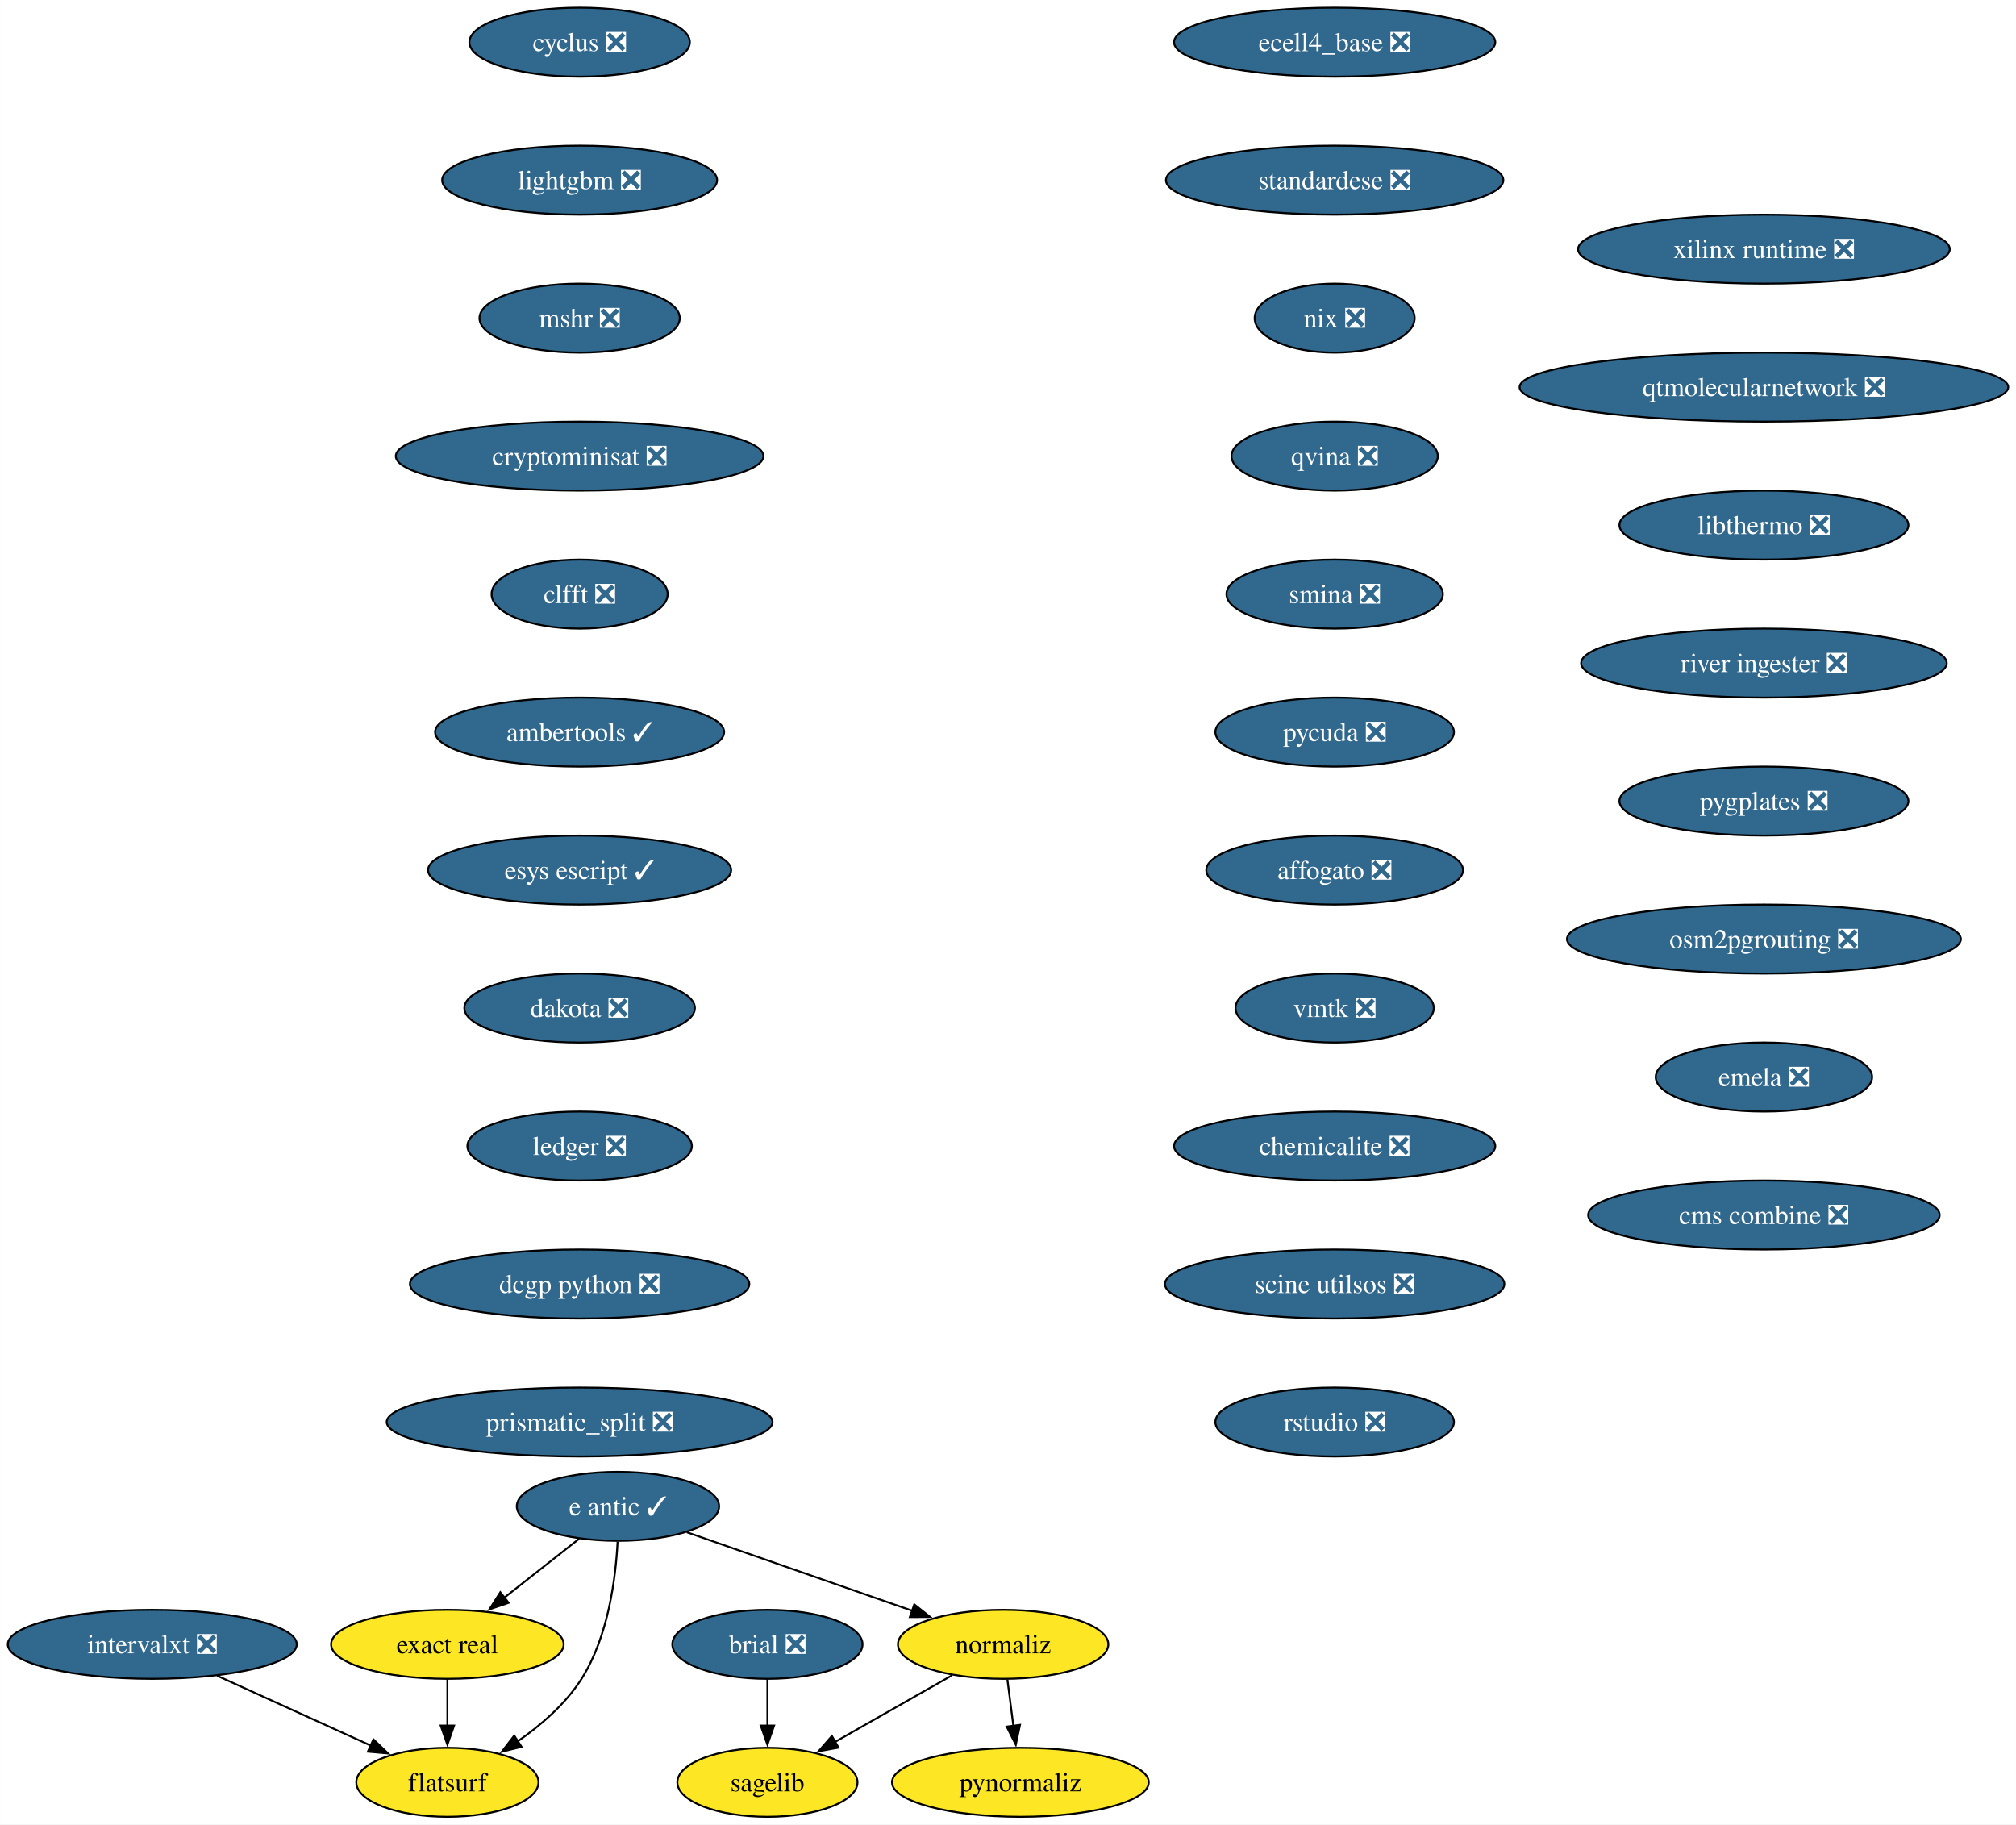
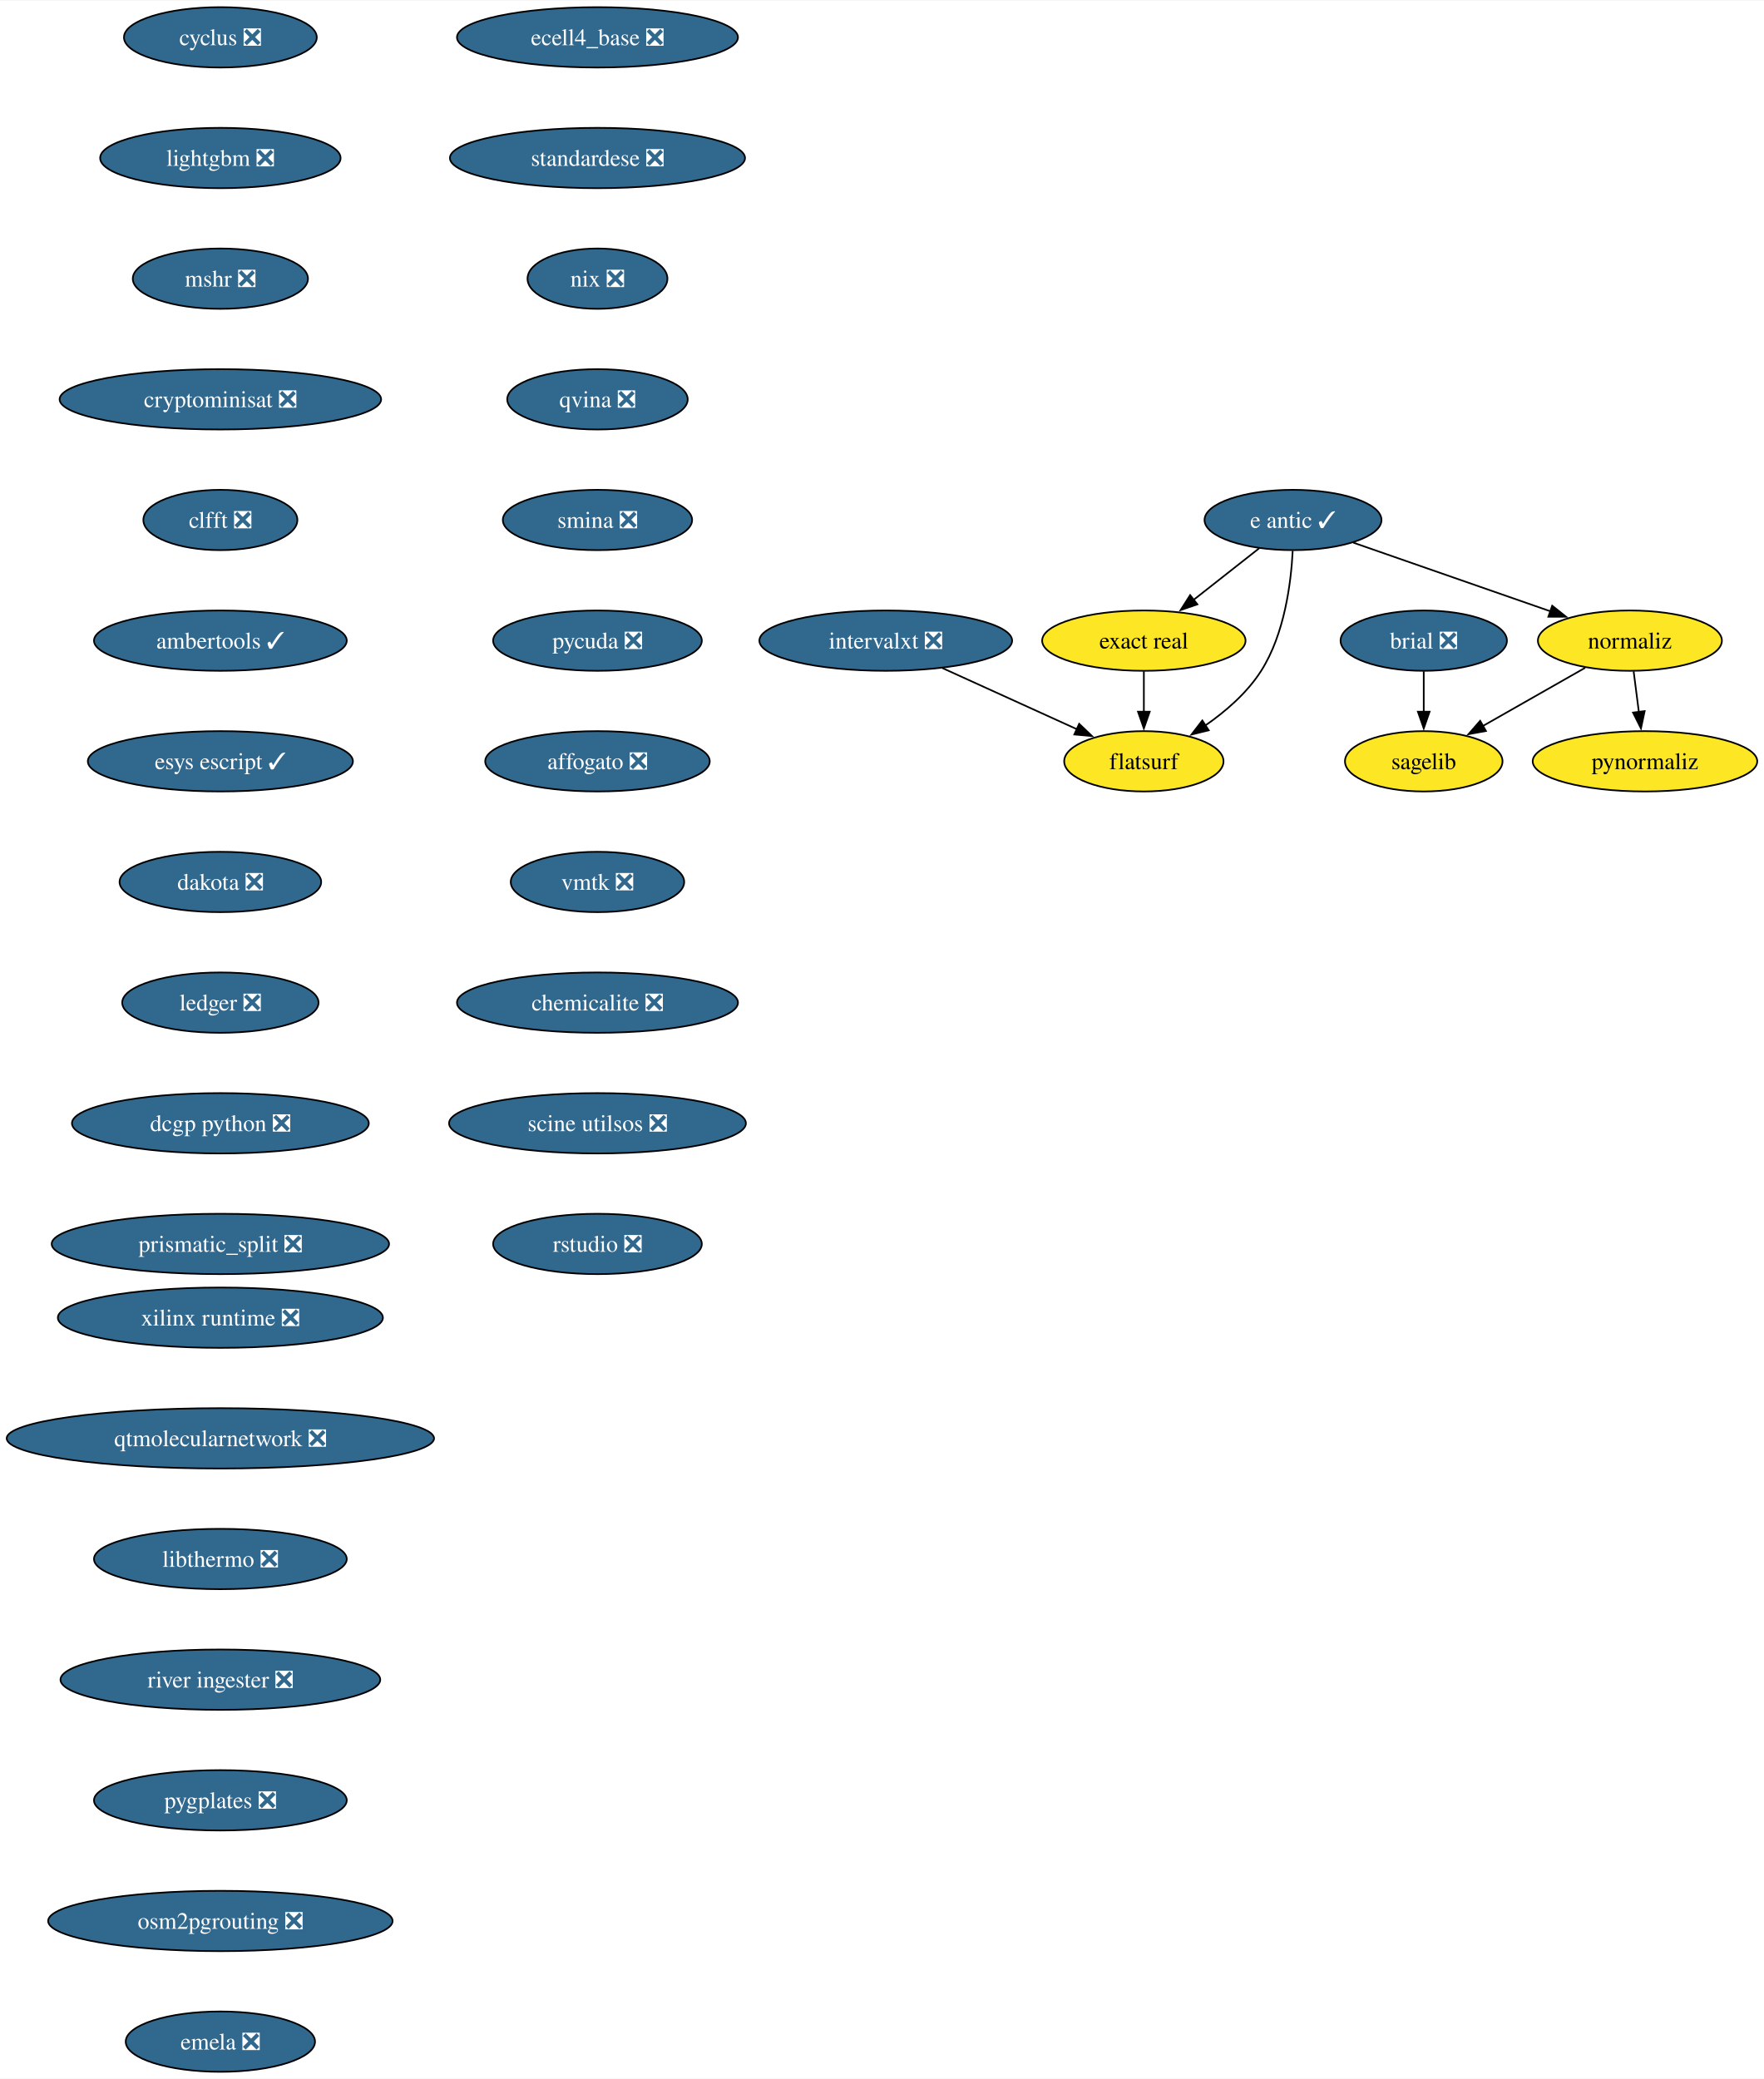
- <svg xmlns="http://www.w3.org/2000/svg" xmlns:xlink="http://www.w3.org/1999/xlink" width="1052pt" height="952pt" viewBox="0.00 0.00 1051.90 952.00">
-   <g id="graph0" class="graph" transform="scale(1 1) rotate(0) translate(4 948)">
-     <polygon fill="white" stroke="none" points="-4,4 -4,-948 1047.9,-948 1047.9,4 -4,4" />
+ <svg xmlns="http://www.w3.org/2000/svg" xmlns:xlink="http://www.w3.org/1999/xlink" width="1052pt" height="1240pt" viewBox="0.00 0.00 1052.49 1240.00">
+   <g id="graph0" class="graph" transform="scale(1 1) rotate(0) translate(4 1236)">
+     <polygon fill="white" stroke="none" points="-4,4 -4,-1236 1048.49,-1236 1048.49,4 -4,4" />
    <g id="node1" class="node">
      <g id="a_node1">
        <a xlink:href="https://github.com/conda-forge/brial-feedstock/pull/37" xlink:title="brial ❎">
-           <ellipse fill="#31688e" stroke="black" cx="396.41" cy="-90" rx="49.63" ry="18" />
-           <text text-anchor="middle" x="396.41" y="-85.33" font-family="Times,serif" font-size="14.00" fill="white">brial ❎</text>
+           <ellipse fill="#31688e" stroke="black" cx="845.49" cy="-854" rx="49.63" ry="18" />
+           <text text-anchor="middle" x="845.49" y="-849.33" font-family="Times,serif" font-size="14.00" fill="white">brial ❎</text>
        </a>
      </g>
    </g>
    <g id="node2" class="node">
      <g id="a_node2">
        <a xlink:href="https://github.com/conda-forge/sagelib-feedstock" xlink:title="sagelib">
-           <ellipse fill="#fde725" stroke="black" cx="396.41" cy="-18" rx="47" ry="18" />
-           <text text-anchor="middle" x="396.41" y="-13.32" font-family="Times,serif" font-size="14.00">sagelib</text>
+           <ellipse fill="#fde725" stroke="black" cx="845.49" cy="-782" rx="47" ry="18" />
+           <text text-anchor="middle" x="845.49" y="-777.33" font-family="Times,serif" font-size="14.00">sagelib</text>
        </a>
      </g>
    </g>
    <g id="edge1" class="edge">
-       <path fill="none" stroke="black" d="M396.41,-71.7C396.41,-64.41 396.41,-55.73 396.41,-47.54" />
-       <polygon fill="black" stroke="black" points="399.91,-47.62 396.41,-37.62 392.91,-47.62 399.91,-47.62" />
+       <path fill="none" stroke="black" d="M845.49,-835.7C845.49,-828.41 845.49,-819.73 845.49,-811.54" />
+       <polygon fill="black" stroke="black" points="848.99,-811.62 845.49,-801.62 841.99,-811.62 848.99,-811.62" />
    </g>
    <g id="node3" class="node">
      <g id="a_node3">
        <a xlink:href="https://github.com/conda-forge/cyclus-feedstock/pull/94" xlink:title="cyclus ❎">
-           <ellipse fill="#31688e" stroke="black" cx="298.41" cy="-926" rx="57.52" ry="18" />
-           <text text-anchor="middle" x="298.41" y="-921.33" font-family="Times,serif" font-size="14.00" fill="white">cyclus ❎</text>
+           <ellipse fill="#31688e" stroke="black" cx="127.49" cy="-1214" rx="57.52" ry="18" />
+           <text text-anchor="middle" x="127.49" y="-1209.33" font-family="Times,serif" font-size="14.00" fill="white">cyclus ❎</text>
        </a>
      </g>
    </g>
    <g id="node4" class="node">
      <g id="a_node4">
        <a xlink:href="https://github.com/conda-forge/lightgbm-feedstock/pull/64" xlink:title="lightgbm ❎">
-           <ellipse fill="#31688e" stroke="black" cx="298.41" cy="-854" rx="71.73" ry="18" />
-           <text text-anchor="middle" x="298.41" y="-849.33" font-family="Times,serif" font-size="14.00" fill="white">lightgbm ❎</text>
+           <ellipse fill="#31688e" stroke="black" cx="127.49" cy="-1142" rx="71.73" ry="18" />
+           <text text-anchor="middle" x="127.49" y="-1137.33" font-family="Times,serif" font-size="14.00" fill="white">lightgbm ❎</text>
        </a>
      </g>
    </g>
    <g id="node5" class="node">
      <g id="a_node5">
        <a xlink:href="https://github.com/conda-forge/mshr-feedstock/pull/38" xlink:title="mshr ❎">
-           <ellipse fill="#31688e" stroke="black" cx="298.41" cy="-782" rx="52.26" ry="18" />
-           <text text-anchor="middle" x="298.41" y="-777.33" font-family="Times,serif" font-size="14.00" fill="white">mshr ❎</text>
+           <ellipse fill="#31688e" stroke="black" cx="127.49" cy="-1070" rx="52.26" ry="18" />
+           <text text-anchor="middle" x="127.49" y="-1065.33" font-family="Times,serif" font-size="14.00" fill="white">mshr ❎</text>
        </a>
      </g>
    </g>
    <g id="node6" class="node">
      <g id="a_node6">
        <a xlink:href="https://github.com/conda-forge/cryptominisat-feedstock/pull/59" xlink:title="cryptominisat ❎">
-           <ellipse fill="#31688e" stroke="black" cx="298.41" cy="-710" rx="95.93" ry="18" />
-           <text text-anchor="middle" x="298.41" y="-705.33" font-family="Times,serif" font-size="14.00" fill="white">cryptominisat ❎</text>
+           <ellipse fill="#31688e" stroke="black" cx="127.49" cy="-998" rx="95.93" ry="18" />
+           <text text-anchor="middle" x="127.49" y="-993.33" font-family="Times,serif" font-size="14.00" fill="white">cryptominisat ❎</text>
        </a>
      </g>
    </g>
    <g id="node7" class="node">
      <g id="a_node7">
        <a xlink:href="https://github.com/conda-forge/clfft-feedstock/pull/19" xlink:title="clfft ❎">
-           <ellipse fill="#31688e" stroke="black" cx="298.41" cy="-638" rx="45.95" ry="18" />
-           <text text-anchor="middle" x="298.41" y="-633.33" font-family="Times,serif" font-size="14.00" fill="white">clfft ❎</text>
+           <ellipse fill="#31688e" stroke="black" cx="127.49" cy="-926" rx="45.95" ry="18" />
+           <text text-anchor="middle" x="127.49" y="-921.33" font-family="Times,serif" font-size="14.00" fill="white">clfft ❎</text>
        </a>
      </g>
    </g>
    <g id="node8" class="node">
      <g id="a_node8">
        <a xlink:href="https://github.com/conda-forge/ambertools-feedstock/pull/167" xlink:title="ambertools ✓">
-           <ellipse fill="#31688e" stroke="black" cx="298.41" cy="-566" rx="75.41" ry="18" />
-           <text text-anchor="middle" x="298.41" y="-561.33" font-family="Times,serif" font-size="14.00" fill="white">ambertools ✓</text>
+           <ellipse fill="#31688e" stroke="black" cx="127.49" cy="-854" rx="75.41" ry="18" />
+           <text text-anchor="middle" x="127.49" y="-849.33" font-family="Times,serif" font-size="14.00" fill="white">ambertools ✓</text>
        </a>
      </g>
    </g>
    <g id="node14" class="node">
      <g id="a_node14">
        <a xlink:href="https://github.com/conda-forge/esys-escript-feedstock/pull/74" xlink:title="esys escript ✓">
-           <ellipse fill="#31688e" stroke="black" cx="298.41" cy="-494" rx="79.09" ry="18" />
-           <text text-anchor="middle" x="298.41" y="-489.32" font-family="Times,serif" font-size="14.00" fill="white">esys escript ✓</text>
+           <ellipse fill="#31688e" stroke="black" cx="127.49" cy="-782" rx="79.09" ry="18" />
+           <text text-anchor="middle" x="127.49" y="-777.33" font-family="Times,serif" font-size="14.00" fill="white">esys escript ✓</text>
        </a>
      </g>
    </g>
    <g id="node9" class="node">
      <g id="a_node9">
        <a xlink:href="https://github.com/conda-forge/e-antic-feedstock/pull/63" xlink:title="e antic ✓">
-           <ellipse fill="#31688e" stroke="black" cx="318.41" cy="-162" rx="52.79" ry="18" />
-           <text text-anchor="middle" x="318.41" y="-157.32" font-family="Times,serif" font-size="14.00" fill="white">e antic ✓</text>
+           <ellipse fill="#31688e" stroke="black" cx="767.49" cy="-926" rx="52.79" ry="18" />
+           <text text-anchor="middle" x="767.49" y="-921.33" font-family="Times,serif" font-size="14.00" fill="white">e antic ✓</text>
        </a>
      </g>
    </g>
    <g id="node10" class="node">
      <g id="a_node10">
        <a xlink:href="https://github.com/conda-forge/normaliz-feedstock" xlink:title="normaliz">
-           <ellipse fill="#fde725" stroke="black" cx="519.41" cy="-90" rx="54.89" ry="18" />
-           <text text-anchor="middle" x="519.41" y="-85.33" font-family="Times,serif" font-size="14.00">normaliz</text>
+           <ellipse fill="#fde725" stroke="black" cx="968.49" cy="-854" rx="54.89" ry="18" />
+           <text text-anchor="middle" x="968.49" y="-849.33" font-family="Times,serif" font-size="14.00">normaliz</text>
        </a>
      </g>
    </g>
    <g id="edge7" class="edge">
-       <path fill="none" stroke="black" d="M354.34,-148.49C387.19,-137.05 436,-120.05 472.03,-107.5" />
-       <polygon fill="black" stroke="black" points="473.05,-110.85 481.34,-104.26 470.74,-104.24 473.05,-110.85" />
+       <path fill="none" stroke="black" d="M803.43,-912.49C836.28,-901.05 885.09,-884.05 921.11,-871.5" />
+       <polygon fill="black" stroke="black" points="922.13,-874.85 930.42,-868.26 919.83,-868.24 922.13,-874.85" />
    </g>
    <g id="node11" class="node">
      <g id="a_node11">
        <a xlink:href="https://github.com/conda-forge/exact-real-feedstock" xlink:title="exact real">
-           <ellipse fill="#fde725" stroke="black" cx="229.41" cy="-90" rx="60.68" ry="18" />
-           <text text-anchor="middle" x="229.41" y="-85.33" font-family="Times,serif" font-size="14.00">exact real</text>
+           <ellipse fill="#fde725" stroke="black" cx="678.49" cy="-854" rx="60.68" ry="18" />
+           <text text-anchor="middle" x="678.49" y="-849.33" font-family="Times,serif" font-size="14.00">exact real</text>
        </a>
      </g>
    </g>
    <g id="edge8" class="edge">
-       <path fill="none" stroke="black" d="M298.21,-145.12C286.66,-136.03 271.95,-124.46 259.1,-114.35" />
-       <polygon fill="black" stroke="black" points="261.36,-111.67 251.33,-108.24 257.03,-117.18 261.36,-111.67" />
+       <path fill="none" stroke="black" d="M747.3,-909.12C735.74,-900.03 721.03,-888.46 708.18,-878.35" />
+       <polygon fill="black" stroke="black" points="710.44,-875.67 700.42,-872.24 706.11,-881.18 710.44,-875.67" />
    </g>
    <g id="node12" class="node">
      <g id="a_node12">
        <a xlink:href="https://github.com/conda-forge/flatsurf-feedstock" xlink:title="flatsurf">
-           <ellipse fill="#fde725" stroke="black" cx="229.41" cy="-18" rx="47.53" ry="18" />
-           <text text-anchor="middle" x="229.41" y="-13.32" font-family="Times,serif" font-size="14.00">flatsurf</text>
+           <ellipse fill="#fde725" stroke="black" cx="678.49" cy="-782" rx="47.53" ry="18" />
+           <text text-anchor="middle" x="678.49" y="-777.33" font-family="Times,serif" font-size="14.00">flatsurf</text>
        </a>
      </g>
    </g>
    <g id="edge9" class="edge">
-       <path fill="none" stroke="black" d="M318.22,-143.6C317.25,-124.61 313.4,-94 299.41,-72 291.06,-58.88 278.26,-47.8 265.87,-39.22" />
-       <polygon fill="black" stroke="black" points="268.11,-36.51 257.82,-33.98 264.29,-42.37 268.11,-36.51" />
+       <path fill="none" stroke="black" d="M767.3,-907.6C766.33,-888.61 762.49,-858 748.49,-836 740.15,-822.88 727.34,-811.8 714.95,-803.22" />
+       <polygon fill="black" stroke="black" points="717.2,-800.51 706.91,-797.98 713.38,-806.37 717.2,-800.51" />
    </g>
    <g id="edge10" class="edge">
-       <path fill="none" stroke="black" d="M492.72,-73.81C474.87,-63.65 451.19,-50.18 431.78,-39.13" />
-       <polygon fill="black" stroke="black" points="433.52,-36.09 423.1,-34.19 430.06,-42.18 433.52,-36.09" />
+       <path fill="none" stroke="black" d="M941.8,-837.81C923.96,-827.65 900.28,-814.18 880.86,-803.13" />
+       <polygon fill="black" stroke="black" points="882.61,-800.09 872.19,-798.19 879.15,-806.18 882.61,-800.09" />
    </g>
    <g id="node13" class="node">
      <g id="a_node13">
        <a xlink:href="https://github.com/conda-forge/pynormaliz-feedstock" xlink:title="pynormaliz">
-           <ellipse fill="#fde725" stroke="black" cx="528.41" cy="-18" rx="66.99" ry="18" />
-           <text text-anchor="middle" x="528.41" y="-13.32" font-family="Times,serif" font-size="14.00">pynormaliz</text>
+           <ellipse fill="#fde725" stroke="black" cx="977.49" cy="-782" rx="66.99" ry="18" />
+           <text text-anchor="middle" x="977.49" y="-777.33" font-family="Times,serif" font-size="14.00">pynormaliz</text>
        </a>
      </g>
    </g>
    <g id="edge11" class="edge">
-       <path fill="none" stroke="black" d="M521.63,-71.7C522.58,-64.32 523.71,-55.52 524.78,-47.25" />
-       <polygon fill="black" stroke="black" points="528.21,-47.97 526.02,-37.61 521.27,-47.08 528.21,-47.97" />
+       <path fill="none" stroke="black" d="M970.72,-835.7C971.67,-828.32 972.8,-819.52 973.86,-811.25" />
+       <polygon fill="black" stroke="black" points="977.3,-811.97 975.1,-801.61 970.36,-811.08 977.3,-811.97" />
    </g>
    <g id="edge12" class="edge">
-       <path fill="none" stroke="black" d="M229.41,-71.7C229.41,-64.41 229.41,-55.73 229.41,-47.54" />
-       <polygon fill="black" stroke="black" points="232.91,-47.62 229.41,-37.62 225.91,-47.62 232.91,-47.62" />
+       <path fill="none" stroke="black" d="M678.49,-835.7C678.49,-828.41 678.49,-819.73 678.49,-811.54" />
+       <polygon fill="black" stroke="black" points="681.99,-811.62 678.49,-801.62 674.99,-811.62 681.99,-811.62" />
    </g>
    <g id="node15" class="node">
      <g id="a_node15">
        <a xlink:href="https://github.com/conda-forge/dakota-feedstock/pull/50" xlink:title="dakota ❎">
-           <ellipse fill="#31688e" stroke="black" cx="298.41" cy="-422" rx="60.15" ry="18" />
-           <text text-anchor="middle" x="298.41" y="-417.32" font-family="Times,serif" font-size="14.00" fill="white">dakota ❎</text>
+           <ellipse fill="#31688e" stroke="black" cx="127.49" cy="-710" rx="60.15" ry="18" />
+           <text text-anchor="middle" x="127.49" y="-705.33" font-family="Times,serif" font-size="14.00" fill="white">dakota ❎</text>
        </a>
      </g>
    </g>
    <g id="node16" class="node">
      <g id="a_node16">
        <a xlink:href="https://github.com/conda-forge/ledger-feedstock/pull/39" xlink:title="ledger ❎">
-           <ellipse fill="#31688e" stroke="black" cx="298.41" cy="-350" rx="58.57" ry="18" />
-           <text text-anchor="middle" x="298.41" y="-345.32" font-family="Times,serif" font-size="14.00" fill="white">ledger ❎</text>
+           <ellipse fill="#31688e" stroke="black" cx="127.49" cy="-638" rx="58.57" ry="18" />
+           <text text-anchor="middle" x="127.49" y="-633.33" font-family="Times,serif" font-size="14.00" fill="white">ledger ❎</text>
        </a>
      </g>
    </g>
    <g id="node17" class="node">
      <g id="a_node17">
        <a xlink:href="https://github.com/conda-forge/dcgp-python-feedstock/pull/27" xlink:title="dcgp python ❎">
-           <ellipse fill="#31688e" stroke="black" cx="298.41" cy="-278" rx="88.56" ry="18" />
-           <text text-anchor="middle" x="298.41" y="-273.32" font-family="Times,serif" font-size="14.00" fill="white">dcgp python ❎</text>
+           <ellipse fill="#31688e" stroke="black" cx="127.49" cy="-566" rx="88.56" ry="18" />
+           <text text-anchor="middle" x="127.49" y="-561.33" font-family="Times,serif" font-size="14.00" fill="white">dcgp python ❎</text>
        </a>
      </g>
    </g>
    <g id="node18" class="node">
      <g id="a_node18">
        <a xlink:href="https://github.com/conda-forge/prismatic_split-feedstock/pull/55" xlink:title="prismatic_split ❎">
-           <ellipse fill="#31688e" stroke="black" cx="298.41" cy="-206" rx="100.66" ry="18" />
-           <text text-anchor="middle" x="298.41" y="-201.32" font-family="Times,serif" font-size="14.00" fill="white">prismatic_split ❎</text>
+           <ellipse fill="#31688e" stroke="black" cx="127.49" cy="-494" rx="100.66" ry="18" />
+           <text text-anchor="middle" x="127.49" y="-489.32" font-family="Times,serif" font-size="14.00" fill="white">prismatic_split ❎</text>
        </a>
      </g>
    </g>
    <g id="node19" class="node">
      <g id="a_node19">
        <a xlink:href="https://github.com/conda-forge/ecell4_base-feedstock/pull/30" xlink:title="ecell4_base ❎">
-           <ellipse fill="#31688e" stroke="black" cx="692.41" cy="-926" rx="83.83" ry="18" />
-           <text text-anchor="middle" x="692.41" y="-921.33" font-family="Times,serif" font-size="14.00" fill="white">ecell4_base ❎</text>
+           <ellipse fill="#31688e" stroke="black" cx="352.49" cy="-1214" rx="83.83" ry="18" />
+           <text text-anchor="middle" x="352.49" y="-1209.33" font-family="Times,serif" font-size="14.00" fill="white">ecell4_base ❎</text>
        </a>
      </g>
    </g>
    <g id="node20" class="node">
      <g id="a_node20">
        <a xlink:href="https://github.com/conda-forge/standardese-feedstock/pull/12" xlink:title="standardese ❎">
-           <ellipse fill="#31688e" stroke="black" cx="692.41" cy="-854" rx="88.04" ry="18" />
-           <text text-anchor="middle" x="692.41" y="-849.33" font-family="Times,serif" font-size="14.00" fill="white">standardese ❎</text>
+           <ellipse fill="#31688e" stroke="black" cx="352.49" cy="-1142" rx="88.04" ry="18" />
+           <text text-anchor="middle" x="352.49" y="-1137.33" font-family="Times,serif" font-size="14.00" fill="white">standardese ❎</text>
        </a>
      </g>
    </g>
    <g id="node21" class="node">
      <g id="a_node21">
        <a xlink:href="https://github.com/conda-forge/nix-feedstock/pull/26" xlink:title="nix ❎">
-           <ellipse fill="#31688e" stroke="black" cx="692.41" cy="-782" rx="41.74" ry="18" />
-           <text text-anchor="middle" x="692.41" y="-777.33" font-family="Times,serif" font-size="14.00" fill="white">nix ❎</text>
+           <ellipse fill="#31688e" stroke="black" cx="352.49" cy="-1070" rx="41.74" ry="18" />
+           <text text-anchor="middle" x="352.49" y="-1065.33" font-family="Times,serif" font-size="14.00" fill="white">nix ❎</text>
        </a>
      </g>
    </g>
    <g id="node22" class="node">
      <g id="a_node22">
        <a xlink:href="https://github.com/conda-forge/qvina-feedstock/pull/8" xlink:title="qvina ❎">
-           <ellipse fill="#31688e" stroke="black" cx="692.41" cy="-710" rx="53.84" ry="18" />
-           <text text-anchor="middle" x="692.41" y="-705.33" font-family="Times,serif" font-size="14.00" fill="white">qvina ❎</text>
+           <ellipse fill="#31688e" stroke="black" cx="352.49" cy="-998" rx="53.84" ry="18" />
+           <text text-anchor="middle" x="352.49" y="-993.33" font-family="Times,serif" font-size="14.00" fill="white">qvina ❎</text>
        </a>
      </g>
    </g>
    <g id="node23" class="node">
      <g id="a_node23">
        <a xlink:href="https://github.com/conda-forge/smina-feedstock/pull/4" xlink:title="smina ❎">
-           <ellipse fill="#31688e" stroke="black" cx="692.41" cy="-638" rx="56.47" ry="18" />
-           <text text-anchor="middle" x="692.41" y="-633.33" font-family="Times,serif" font-size="14.00" fill="white">smina ❎</text>
+           <ellipse fill="#31688e" stroke="black" cx="352.49" cy="-926" rx="56.47" ry="18" />
+           <text text-anchor="middle" x="352.49" y="-921.33" font-family="Times,serif" font-size="14.00" fill="white">smina ❎</text>
        </a>
      </g>
    </g>
    <g id="node24" class="node">
      <g id="a_node24">
        <a xlink:href="https://github.com/conda-forge/pycuda-feedstock/pull/42" xlink:title="pycuda ❎">
-           <ellipse fill="#31688e" stroke="black" cx="692.41" cy="-566" rx="62.26" ry="18" />
-           <text text-anchor="middle" x="692.41" y="-561.33" font-family="Times,serif" font-size="14.00" fill="white">pycuda ❎</text>
+           <ellipse fill="#31688e" stroke="black" cx="352.49" cy="-854" rx="62.26" ry="18" />
+           <text text-anchor="middle" x="352.49" y="-849.33" font-family="Times,serif" font-size="14.00" fill="white">pycuda ❎</text>
        </a>
      </g>
    </g>
    <g id="node25" class="node">
      <g id="a_node25">
        <a xlink:href="https://github.com/conda-forge/affogato-feedstock/pull/20" xlink:title="affogato ❎">
-           <ellipse fill="#31688e" stroke="black" cx="692.41" cy="-494" rx="66.99" ry="18" />
-           <text text-anchor="middle" x="692.41" y="-489.32" font-family="Times,serif" font-size="14.00" fill="white">affogato ❎</text>
+           <ellipse fill="#31688e" stroke="black" cx="352.49" cy="-782" rx="66.99" ry="18" />
+           <text text-anchor="middle" x="352.49" y="-777.33" font-family="Times,serif" font-size="14.00" fill="white">affogato ❎</text>
        </a>
      </g>
    </g>
    <g id="node26" class="node">
      <g id="a_node26">
        <a xlink:href="https://github.com/conda-forge/vmtk-feedstock/pull/27" xlink:title="vmtk ❎">
-           <ellipse fill="#31688e" stroke="black" cx="692.41" cy="-422" rx="51.74" ry="18" />
-           <text text-anchor="middle" x="692.41" y="-417.32" font-family="Times,serif" font-size="14.00" fill="white">vmtk ❎</text>
+           <ellipse fill="#31688e" stroke="black" cx="352.49" cy="-710" rx="51.74" ry="18" />
+           <text text-anchor="middle" x="352.49" y="-705.33" font-family="Times,serif" font-size="14.00" fill="white">vmtk ❎</text>
        </a>
      </g>
    </g>
    <g id="node28" class="node">
      <g id="a_node28">
        <a xlink:href="https://github.com/conda-forge/chemicalite-feedstock/pull/29" xlink:title="chemicalite ❎">
-           <ellipse fill="#31688e" stroke="black" cx="692.41" cy="-350" rx="83.83" ry="18" />
-           <text text-anchor="middle" x="692.41" y="-345.32" font-family="Times,serif" font-size="14.00" fill="white">chemicalite ❎</text>
+           <ellipse fill="#31688e" stroke="black" cx="352.49" cy="-638" rx="83.83" ry="18" />
+           <text text-anchor="middle" x="352.49" y="-633.33" font-family="Times,serif" font-size="14.00" fill="white">chemicalite ❎</text>
        </a>
      </g>
    </g>
    <g id="node27" class="node">
      <g id="a_node27">
        <a xlink:href="https://github.com/conda-forge/intervalxt-feedstock/pull/23" xlink:title="intervalxt ❎">
-           <ellipse fill="#31688e" stroke="black" cx="75.41" cy="-90" rx="75.41" ry="18" />
-           <text text-anchor="middle" x="75.41" y="-85.33" font-family="Times,serif" font-size="14.00" fill="white">intervalxt ❎</text>
+           <ellipse fill="#31688e" stroke="black" cx="524.49" cy="-854" rx="75.41" ry="18" />
+           <text text-anchor="middle" x="524.49" y="-849.33" font-family="Times,serif" font-size="14.00" fill="white">intervalxt ❎</text>
        </a>
      </g>
    </g>
    <g id="edge25" class="edge">
-       <path fill="none" stroke="black" d="M109.21,-73.64C132.91,-62.86 164.7,-48.41 189.63,-37.08" />
-       <polygon fill="black" stroke="black" points="190.82,-40.39 198.47,-33.06 187.92,-34.01 190.82,-40.39" />
+       <path fill="none" stroke="black" d="M558.29,-837.64C582,-826.86 613.78,-812.41 638.71,-801.08" />
+       <polygon fill="black" stroke="black" points="639.9,-804.39 647.56,-797.06 637,-798.01 639.9,-804.39" />
    </g>
    <g id="node29" class="node">
      <g id="a_node29">
        <a xlink:href="https://github.com/conda-forge/scine-utilsos-feedstock/pull/16" xlink:title="scine utilsos ❎">
-           <ellipse fill="#31688e" stroke="black" cx="692.41" cy="-278" rx="88.56" ry="18" />
-           <text text-anchor="middle" x="692.41" y="-273.32" font-family="Times,serif" font-size="14.00" fill="white">scine utilsos ❎</text>
+           <ellipse fill="#31688e" stroke="black" cx="352.49" cy="-566" rx="88.56" ry="18" />
+           <text text-anchor="middle" x="352.49" y="-561.33" font-family="Times,serif" font-size="14.00" fill="white">scine utilsos ❎</text>
        </a>
      </g>
    </g>
    <g id="node30" class="node">
      <g id="a_node30">
        <a xlink:href="https://github.com/conda-forge/rstudio-feedstock/pull/37" xlink:title="rstudio ❎">
-           <ellipse fill="#31688e" stroke="black" cx="692.41" cy="-206" rx="62.26" ry="18" />
-           <text text-anchor="middle" x="692.41" y="-201.32" font-family="Times,serif" font-size="14.00" fill="white">rstudio ❎</text>
+           <ellipse fill="#31688e" stroke="black" cx="352.49" cy="-494" rx="62.26" ry="18" />
+           <text text-anchor="middle" x="352.49" y="-489.32" font-family="Times,serif" font-size="14.00" fill="white">rstudio ❎</text>
        </a>
      </g>
    </g>
    <g id="node31" class="node">
      <g id="a_node31">
        <a xlink:href="https://github.com/conda-forge/xilinx-runtime-feedstock/pull/35" xlink:title="xilinx runtime ❎">
-           <ellipse fill="#31688e" stroke="black" cx="916.41" cy="-818" rx="96.98" ry="18" />
-           <text text-anchor="middle" x="916.41" y="-813.33" font-family="Times,serif" font-size="14.00" fill="white">xilinx runtime ❎</text>
+           <ellipse fill="#31688e" stroke="black" cx="127.49" cy="-450" rx="96.98" ry="18" />
+           <text text-anchor="middle" x="127.49" y="-445.32" font-family="Times,serif" font-size="14.00" fill="white">xilinx runtime ❎</text>
        </a>
      </g>
    </g>
    <g id="node32" class="node">
      <g id="a_node32">
        <a xlink:href="https://github.com/conda-forge/qtmolecularnetwork-feedstock/pull/24" xlink:title="qtmolecularnetwork ❎">
-           <ellipse fill="#31688e" stroke="black" cx="916.41" cy="-746" rx="127.49" ry="18" />
-           <text text-anchor="middle" x="916.41" y="-741.33" font-family="Times,serif" font-size="14.00" fill="white">qtmolecularnetwork ❎</text>
+           <ellipse fill="#31688e" stroke="black" cx="127.49" cy="-378" rx="127.49" ry="18" />
+           <text text-anchor="middle" x="127.49" y="-373.32" font-family="Times,serif" font-size="14.00" fill="white">qtmolecularnetwork ❎</text>
        </a>
      </g>
    </g>
    <g id="node33" class="node">
      <g id="a_node33">
        <a xlink:href="https://github.com/conda-forge/libthermo-feedstock/pull/17" xlink:title="libthermo ❎">
-           <ellipse fill="#31688e" stroke="black" cx="916.41" cy="-674" rx="75.41" ry="18" />
-           <text text-anchor="middle" x="916.41" y="-669.33" font-family="Times,serif" font-size="14.00" fill="white">libthermo ❎</text>
+           <ellipse fill="#31688e" stroke="black" cx="127.49" cy="-306" rx="75.41" ry="18" />
+           <text text-anchor="middle" x="127.49" y="-301.32" font-family="Times,serif" font-size="14.00" fill="white">libthermo ❎</text>
        </a>
      </g>
    </g>
    <g id="node34" class="node">
      <g id="a_node34">
        <a xlink:href="https://github.com/conda-forge/river-ingester-feedstock/pull/29" xlink:title="river ingester ❎">
-           <ellipse fill="#31688e" stroke="black" cx="916.41" cy="-602" rx="95.4" ry="18" />
-           <text text-anchor="middle" x="916.41" y="-597.33" font-family="Times,serif" font-size="14.00" fill="white">river ingester ❎</text>
+           <ellipse fill="#31688e" stroke="black" cx="127.49" cy="-234" rx="95.4" ry="18" />
+           <text text-anchor="middle" x="127.49" y="-229.32" font-family="Times,serif" font-size="14.00" fill="white">river ingester ❎</text>
        </a>
      </g>
    </g>
    <g id="node35" class="node">
      <g id="a_node35">
        <a xlink:href="https://github.com/conda-forge/pygplates-feedstock/pull/26" xlink:title="pygplates ❎">
-           <ellipse fill="#31688e" stroke="black" cx="916.41" cy="-530" rx="75.41" ry="18" />
-           <text text-anchor="middle" x="916.41" y="-525.33" font-family="Times,serif" font-size="14.00" fill="white">pygplates ❎</text>
+           <ellipse fill="#31688e" stroke="black" cx="127.49" cy="-162" rx="75.41" ry="18" />
+           <text text-anchor="middle" x="127.49" y="-157.32" font-family="Times,serif" font-size="14.00" fill="white">pygplates ❎</text>
        </a>
      </g>
    </g>
    <g id="node36" class="node">
      <g id="a_node36">
        <a xlink:href="https://github.com/conda-forge/osm2pgrouting-feedstock/pull/3" xlink:title="osm2pgrouting ❎">
-           <ellipse fill="#31688e" stroke="black" cx="916.41" cy="-458" rx="102.77" ry="18" />
-           <text text-anchor="middle" x="916.41" y="-453.32" font-family="Times,serif" font-size="14.00" fill="white">osm2pgrouting ❎</text>
+           <ellipse fill="#31688e" stroke="black" cx="127.49" cy="-90" rx="102.77" ry="18" />
+           <text text-anchor="middle" x="127.49" y="-85.33" font-family="Times,serif" font-size="14.00" fill="white">osm2pgrouting ❎</text>
        </a>
      </g>
    </g>
    <g id="node37" class="node">
      <g id="a_node37">
        <a xlink:href="https://github.com/conda-forge/emela-feedstock/pull/2" xlink:title="emela ❎">
-           <ellipse fill="#31688e" stroke="black" cx="916.41" cy="-386" rx="56.47" ry="18" />
-           <text text-anchor="middle" x="916.41" y="-381.32" font-family="Times,serif" font-size="14.00" fill="white">emela ❎</text>
-         </a>
-       </g>
-     </g>
-     <g id="node38" class="node">
-       <g id="a_node38">
-         <a xlink:href="https://github.com/conda-forge/cms-combine-feedstock/pull/1" xlink:title="cms combine ❎">
-           <ellipse fill="#31688e" stroke="black" cx="916.41" cy="-314" rx="91.72" ry="18" />
-           <text text-anchor="middle" x="916.41" y="-309.32" font-family="Times,serif" font-size="14.00" fill="white">cms combine ❎</text>
+           <ellipse fill="#31688e" stroke="black" cx="127.49" cy="-18" rx="56.47" ry="18" />
+           <text text-anchor="middle" x="127.49" y="-13.32" font-family="Times,serif" font-size="14.00" fill="white">emela ❎</text>
        </a>
      </g>
    </g>
  </g>
</svg>
